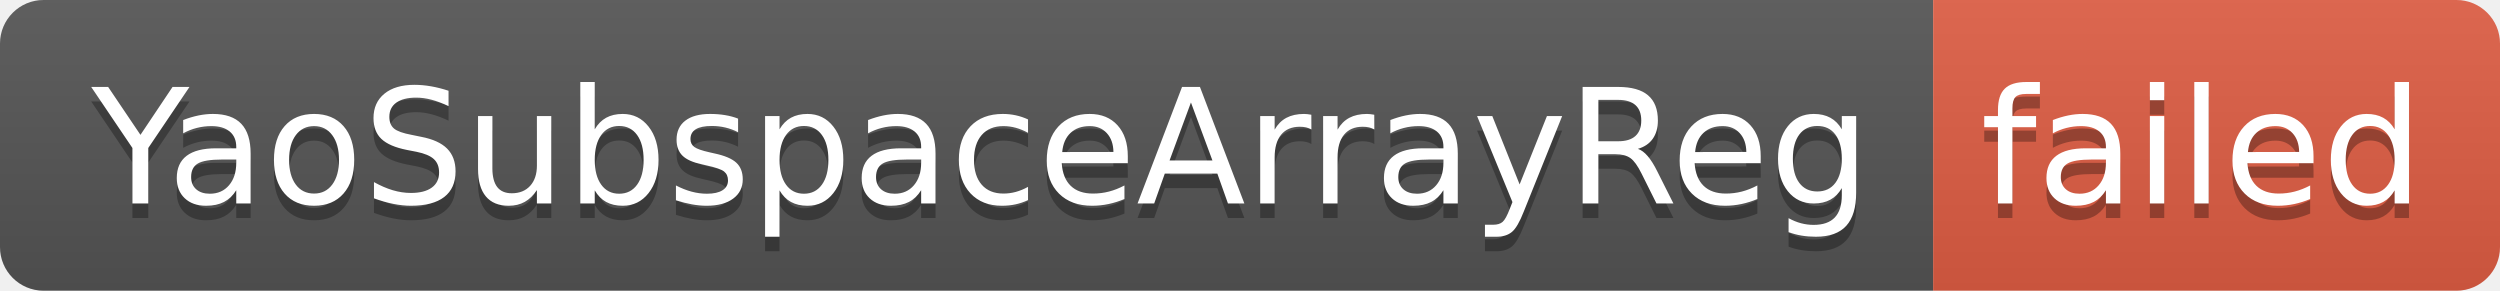
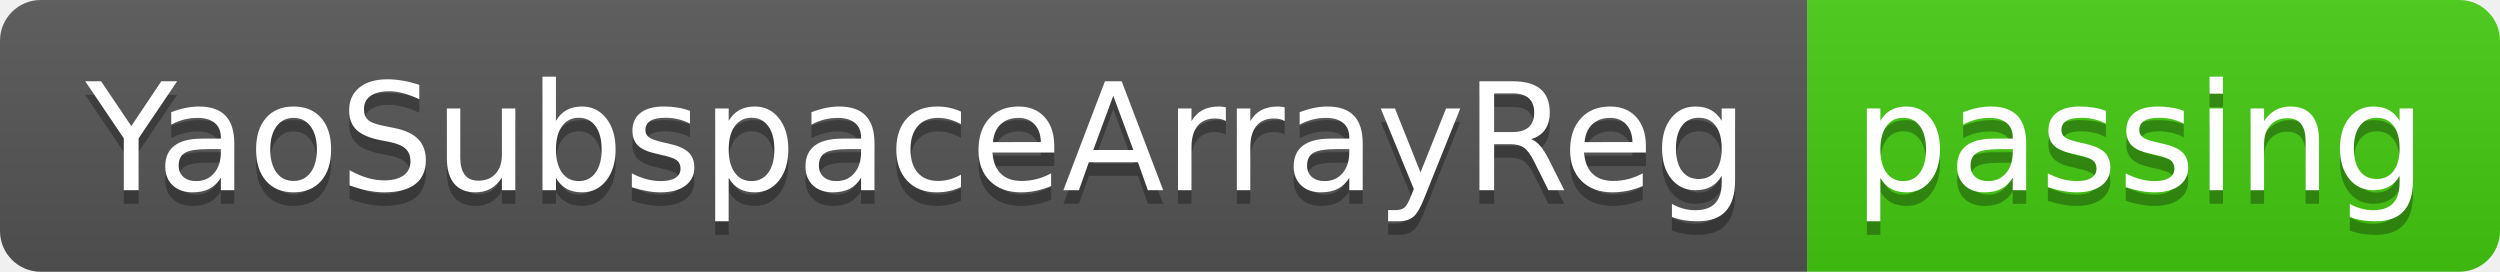
- <svg xmlns="http://www.w3.org/2000/svg" width="172" height="20" role="img" aria-label="YaoSubspaceArrayReg: failed">
+ <svg xmlns="http://www.w3.org/2000/svg" width="184" height="20" role="img" aria-label="YaoSubspaceArrayReg: passing">
  <linearGradient id="s" x2="0" y2="100%">
    <stop offset="0" stop-color="#bbb" stop-opacity=".1" />
    <stop offset="1" stop-opacity=".1" />
  </linearGradient>
  <clipPath id="r">
-     <rect width="172" height="20" rx="3" fill="#fff" />
+     <rect width="184" height="20" rx="3" fill="#fff" />
  </clipPath>
  <g clip-path="url(#r)">
    <rect width="133" height="20" fill="#555" />
-     <rect x="133" width="39" height="20" fill="#e05d44" />
-     <rect width="172" height="20" fill="url(#s)" />
+     <rect x="133" width="51" height="20" fill="#4c1" />
+     <rect width="184" height="20" fill="url(#s)" />
  </g>
  <g fill="#fff" text-anchor="middle" font-family="Verdana,Geneva,DejaVu Sans,sans-serif" text-rendering="geometricPrecision" font-size="110">
    <text aria-hidden="true" x="675" y="150" fill="#010101" fill-opacity=".3" transform="scale(.1)" textLength="1230">YaoSubspaceArrayReg</text>
    <text x="675" y="140" transform="scale(.1)" fill="#fff" textLength="1230">YaoSubspaceArrayReg</text>
-     <text aria-hidden="true" x="1515" y="150" fill="#010101" fill-opacity=".3" transform="scale(.1)" textLength="290">failed</text>
-     <text x="1515" y="140" transform="scale(.1)" fill="#fff" textLength="290">failed</text>
+     <text aria-hidden="true" x="1575" y="150" fill="#010101" fill-opacity=".3" transform="scale(.1)" textLength="410">passing</text>
+     <text x="1575" y="140" transform="scale(.1)" fill="#fff" textLength="410">passing</text>
  </g>
</svg>
